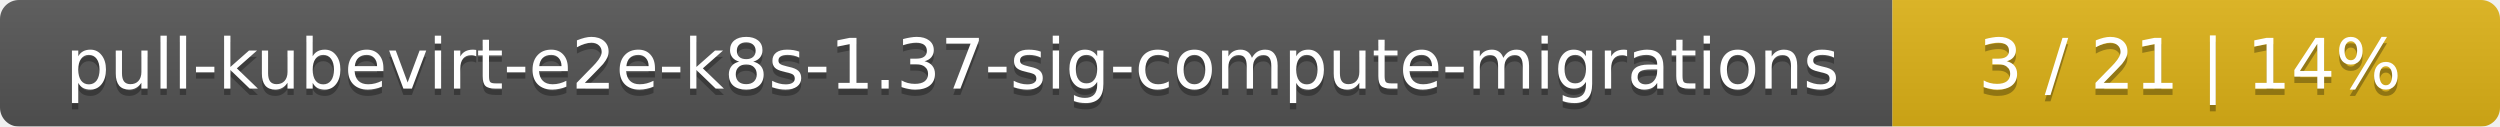
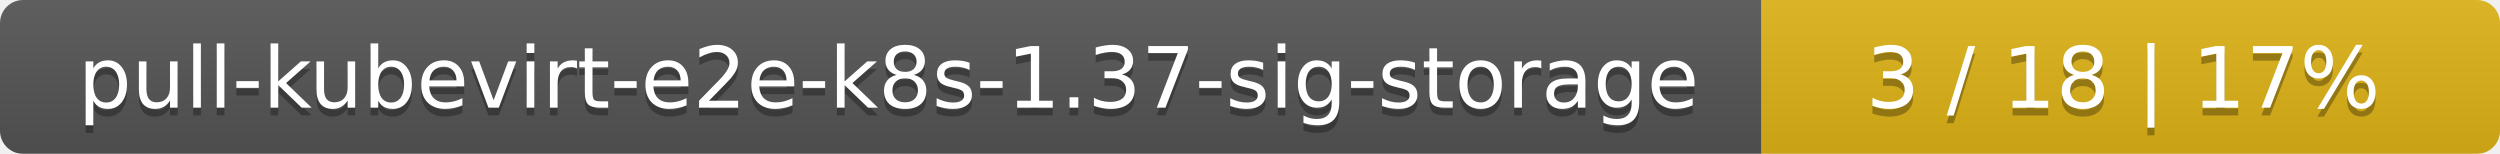
- <svg xmlns="http://www.w3.org/2000/svg" width="395" height="20">
+ <svg xmlns="http://www.w3.org/2000/svg" width="325" height="20">
  <linearGradient id="smooth" x2="0" y2="100%">
    <stop offset="0" stop-color="#bbb" stop-opacity=".1" />
    <stop offset="1" stop-opacity=".1" />
  </linearGradient>
  <mask id="round">
-     <rect width="395" height="20" rx="3" fill="#fff" />
+     <rect width="325" height="20" rx="3" fill="#fff" />
  </mask>
  <g mask="url(#round)">
-     <rect width="299" height="20" fill="#555" />
-     <rect x="299" width="96" height="20" fill="#dfb317" />
-     <rect width="395" height="20" fill="url(#smooth)" />
+     <rect width="229" height="20" fill="#555" />
+     <rect x="229" width="96" height="20" fill="#dfb317" />
+     <rect width="325" height="20" fill="url(#smooth)" />
  </g>
  <g fill="#fff" text-anchor="middle" font-family="DejaVu Sans,Verdana,Geneva,sans-serif" font-size="11">
-     <text x="150.5" y="15" fill="#010101" fill-opacity=".3">pull-kubevirt-e2e-k8s-1.37-sig-compute-migrations</text>
-     <text x="150.5" y="14">pull-kubevirt-e2e-k8s-1.37-sig-compute-migrations</text>
-     <text x="346" y="15" fill="#010101" fill-opacity=".3">3 / 21    |    14%</text>
-     <text x="346" y="14">3 / 21    |    14%</text>
+     <text x="115.5" y="15" fill="#010101" fill-opacity=".3">pull-kubevirt-e2e-k8s-1.37-sig-storage</text>
+     <text x="115.5" y="14">pull-kubevirt-e2e-k8s-1.37-sig-storage</text>
+     <text x="276" y="15" fill="#010101" fill-opacity=".3">3 / 18    |    17%</text>
+     <text x="276" y="14">3 / 18    |    17%</text>
  </g>
</svg>
